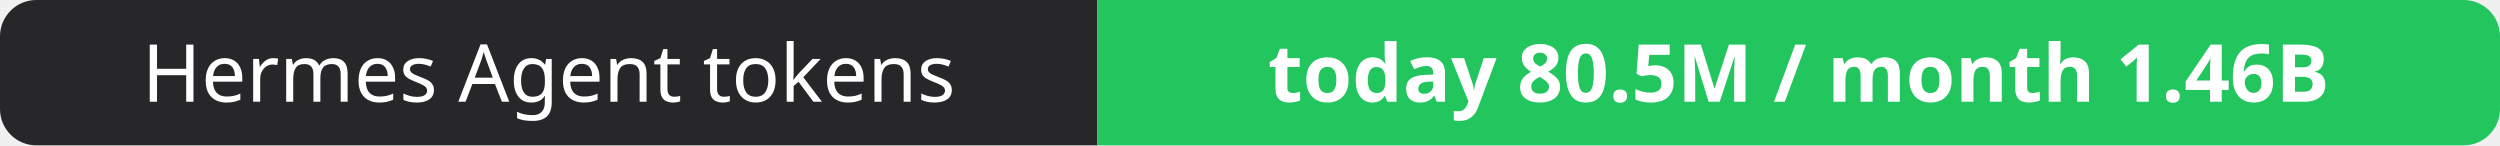
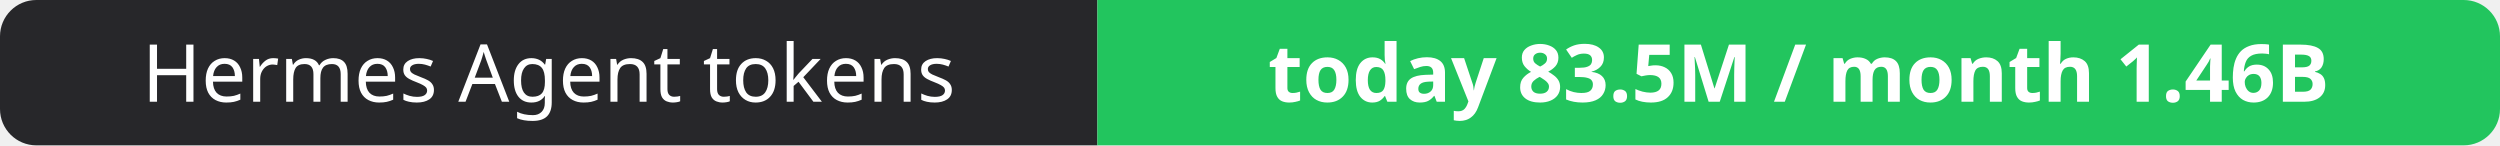
- <svg xmlns="http://www.w3.org/2000/svg" width="344" height="20" role="img" aria-label="Hermes Agent tokens: today 80.5M / month 1.46B">
+ <svg xmlns="http://www.w3.org/2000/svg" width="344" height="20" role="img" aria-label="Hermes Agent tokens: today 83.5M / month 1.46B">
  <clipPath id="r">
    <rect width="344" height="20" rx="5" fill="#fff" />
  </clipPath>
  <g clip-path="url(#r)">
    <rect width="151" height="20" fill="#27272a" />
    <rect x="151" width="193" height="20" fill="#22c55e" />
  </g>
  <g fill="#fff" text-anchor="middle" font-family="Verdana,Geneva,sans-serif" font-size="11">
    <text x="75.5" y="14">Hermes Agent tokens</text>
-     <text x="247.5" y="14" font-weight="700">today 80.5M / month 1.46B</text>
+     <text x="247.5" y="14" font-weight="700">today 83.5M / month 1.46B</text>
  </g>
</svg>
